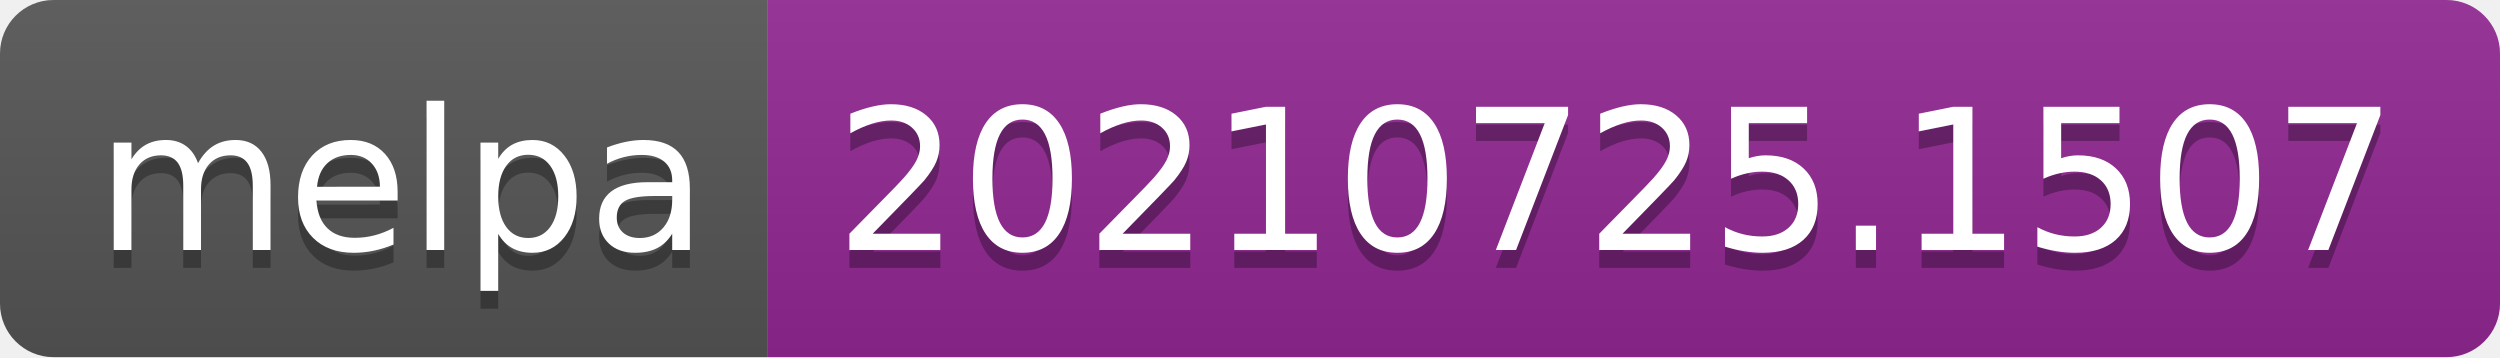
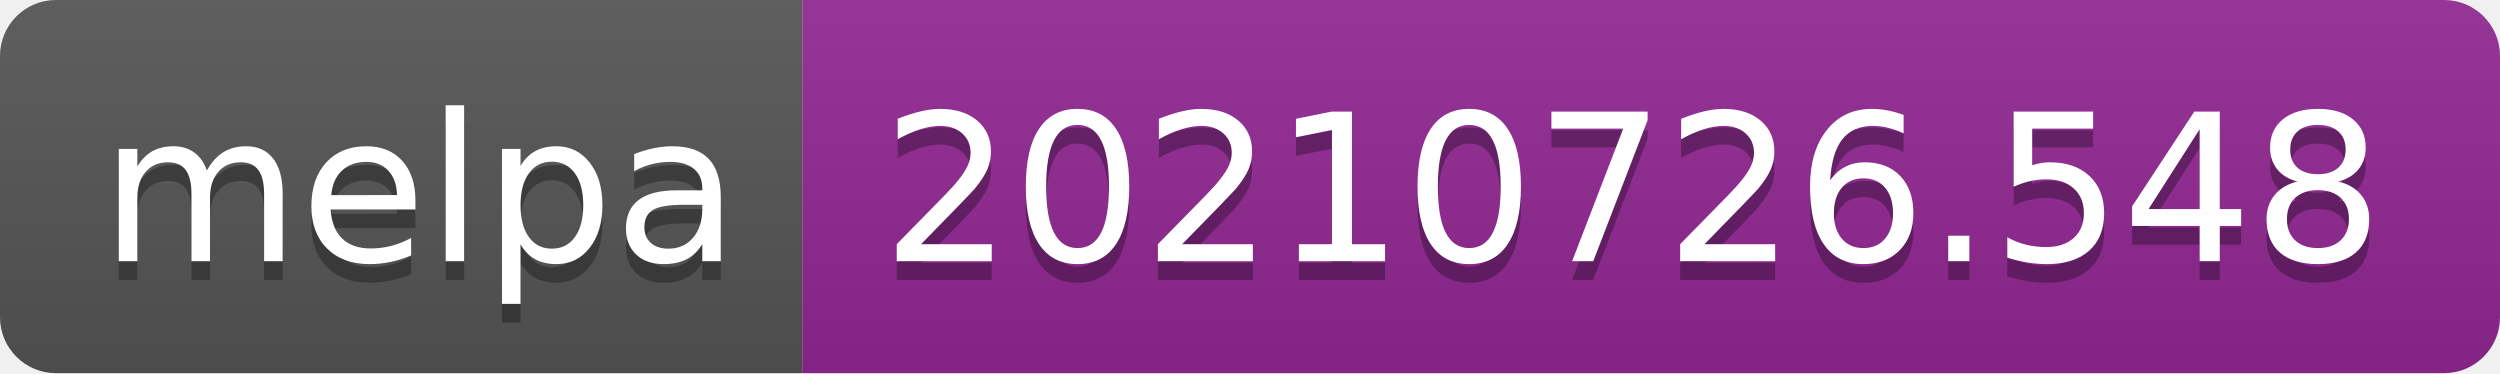
- <svg xmlns="http://www.w3.org/2000/svg" width="140" height="20" role="img" aria-label="melpa: 20210725.1507">
+ <svg xmlns="http://www.w3.org/2000/svg" width="134" height="20" role="img" aria-label="melpa: 20210726.548">
  <linearGradient id="s" x2="0" y2="100%">
    <stop offset="0" stop-color="#bbb" stop-opacity=".1" />
    <stop offset="1" stop-opacity=".1" />
  </linearGradient>
  <clipPath id="r">
-     <rect width="140" height="20" rx="3" fill="#fff" />
+     <rect width="134" height="20" rx="3" fill="#fff" />
  </clipPath>
  <g clip-path="url(#r)">
    <rect width="43" height="20" fill="#555" />
-     <rect x="43" width="97" height="20" fill="#922793" />
-     <rect width="140" height="20" fill="url(#s)" />
+     <rect x="43" width="91" height="20" fill="#922793" />
+     <rect width="134" height="20" fill="url(#s)" />
  </g>
  <g fill="#fff" text-anchor="middle" font-family="Verdana,Geneva,DejaVu Sans,sans-serif" text-rendering="geometricPrecision" font-size="110">
    <text aria-hidden="true" x="225" y="150" fill="#010101" fill-opacity=".3" transform="scale(.1)" textLength="330">melpa</text>
    <text x="225" y="140" transform="scale(.1)" fill="#fff" textLength="330">melpa</text>
-     <text aria-hidden="true" x="905" y="150" fill="#010101" fill-opacity=".3" transform="scale(.1)" textLength="870">20210725.1507</text>
-     <text x="905" y="140" transform="scale(.1)" fill="#fff" textLength="870">20210725.1507</text>
+     <text aria-hidden="true" x="875" y="150" fill="#010101" fill-opacity=".3" transform="scale(.1)" textLength="810">20210726.548</text>
+     <text x="875" y="140" transform="scale(.1)" fill="#fff" textLength="810">20210726.548</text>
  </g>
</svg>
